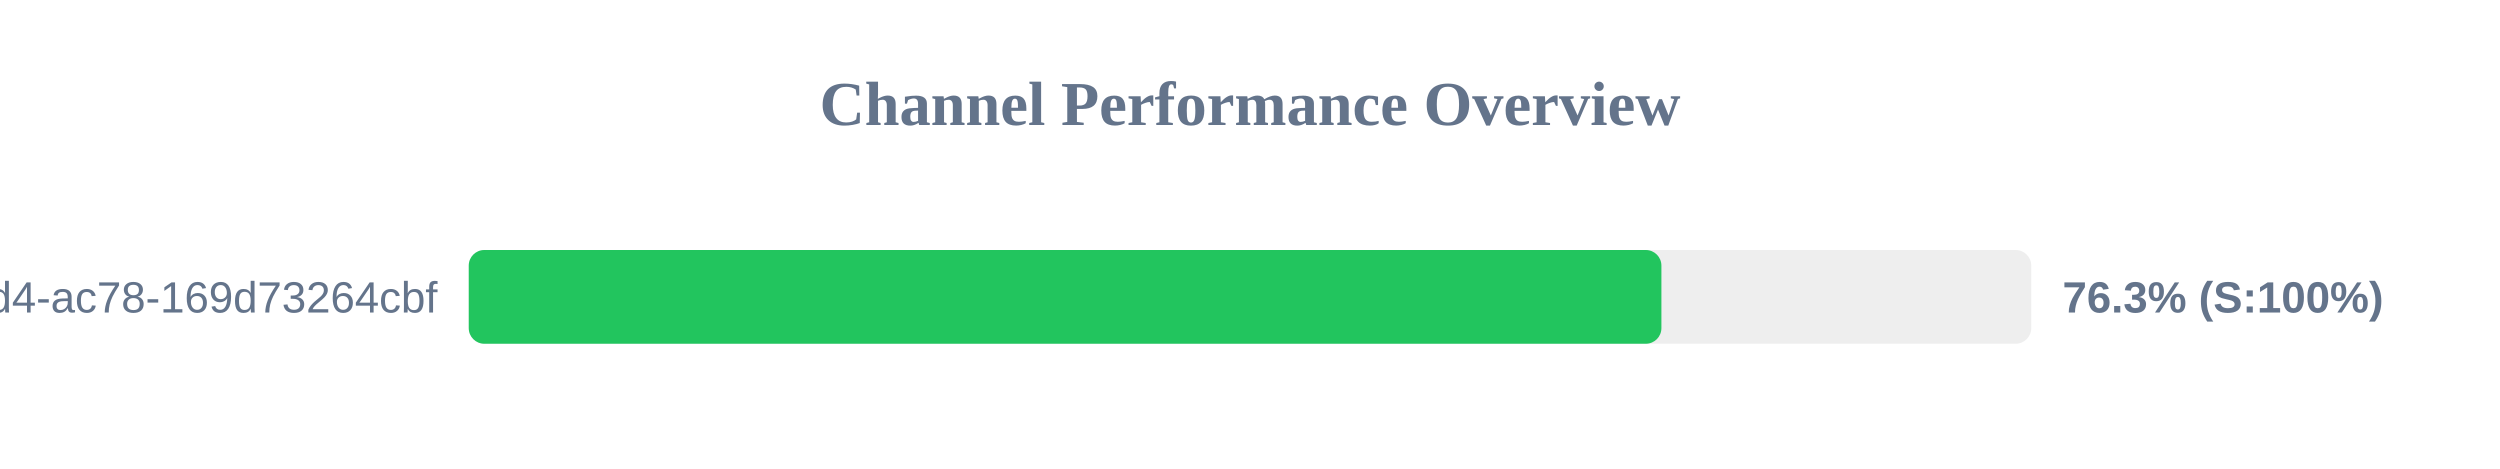
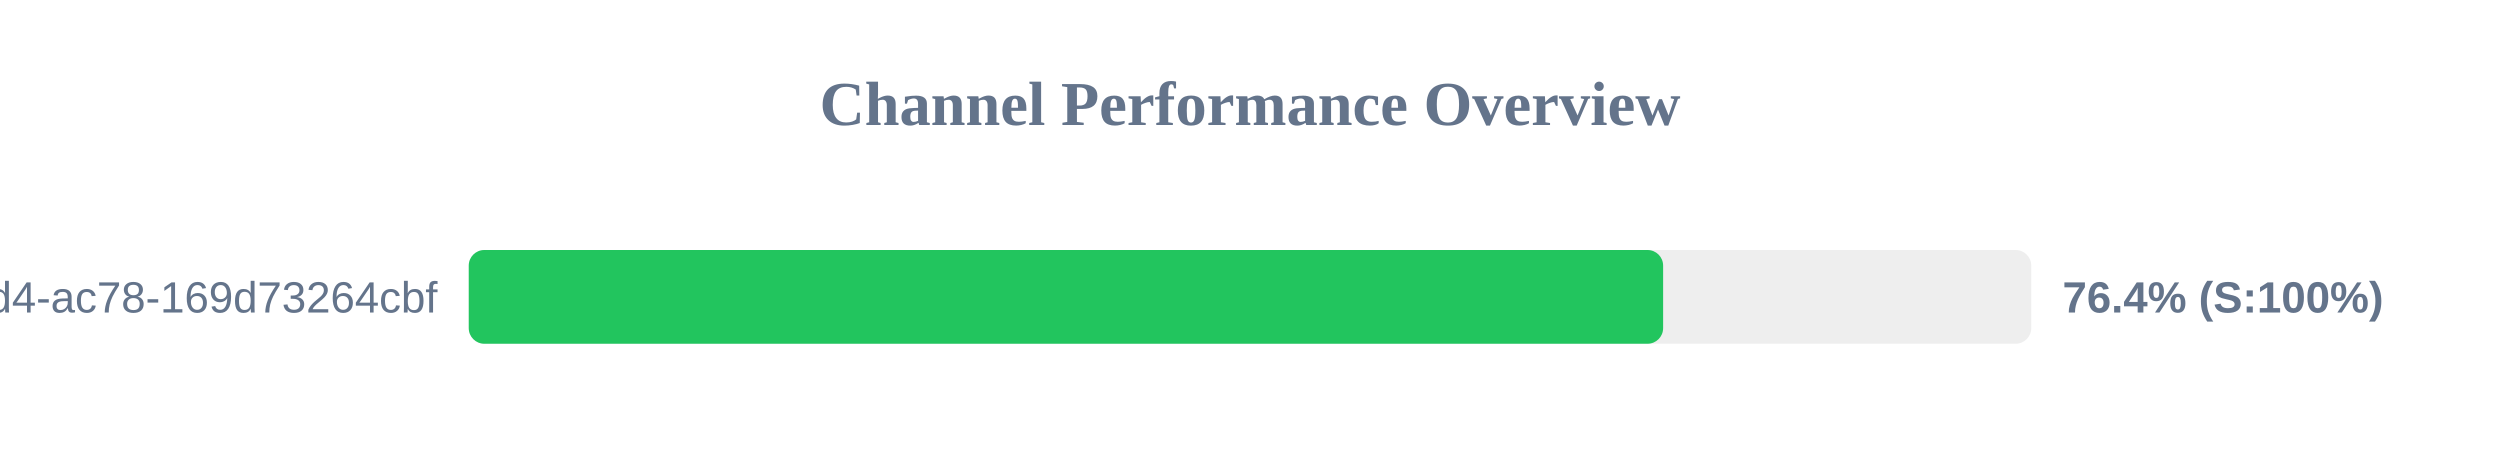
<svg xmlns="http://www.w3.org/2000/svg" width="800" height="150" version="1.1">
  <style>
        .row { font: 14px Arial; fill: #64748b; }
        .score { font: bold 14px Arial; fill: #64748b; }
    </style>
  <text x="400" y="40" text-anchor="middle" font-size="20px" font-weight="bold" fill="#64748b">Channel Performance Overview</text>
  <rect x="150" y="80" width="500" height="30" fill="#eee" rx="5" />
-   <rect x="150" y="80" width="381.65" height="30" fill="#22c55e" rx="5" />
+   <rect x="150" y="80" width="382.2" height="30" fill="#22c55e" rx="5" />
  <text x="140" y="100" text-anchor="end" class="row">?uuid=48c2c901-72e6-46d4-ac78-169d73264cbf</text>
-   <text x="660" y="100" text-anchor="start" class="score">76.3% (S:100%)</text>
+   <text x="660" y="100" text-anchor="start" class="score">76.4% (S:100%)</text>
</svg>
